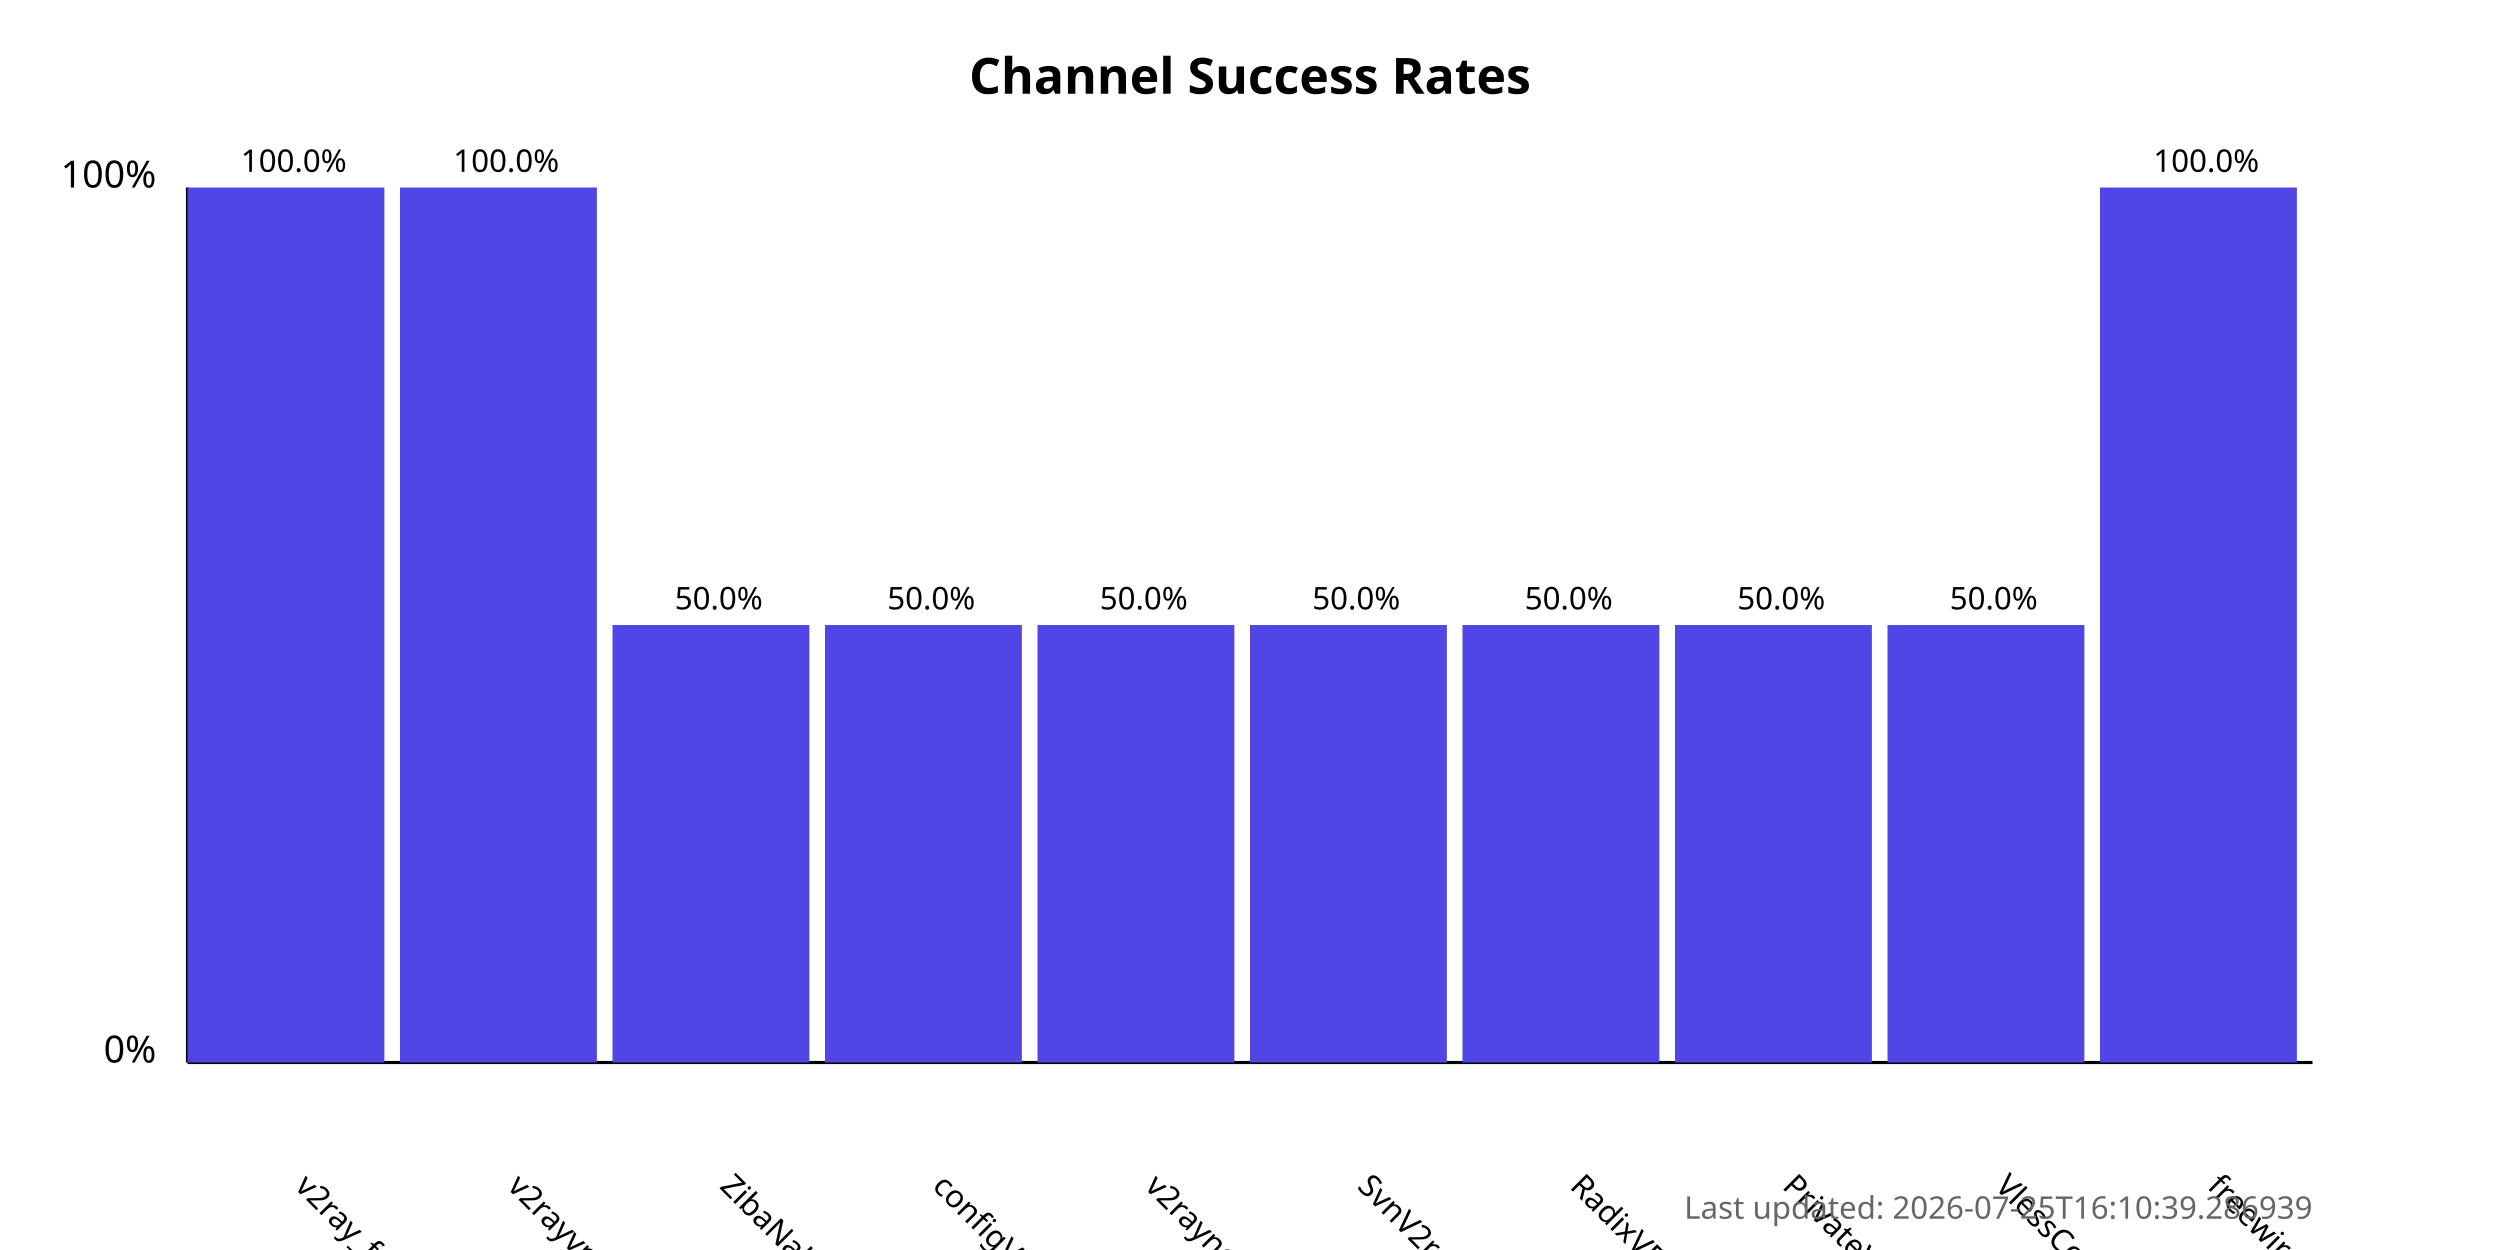
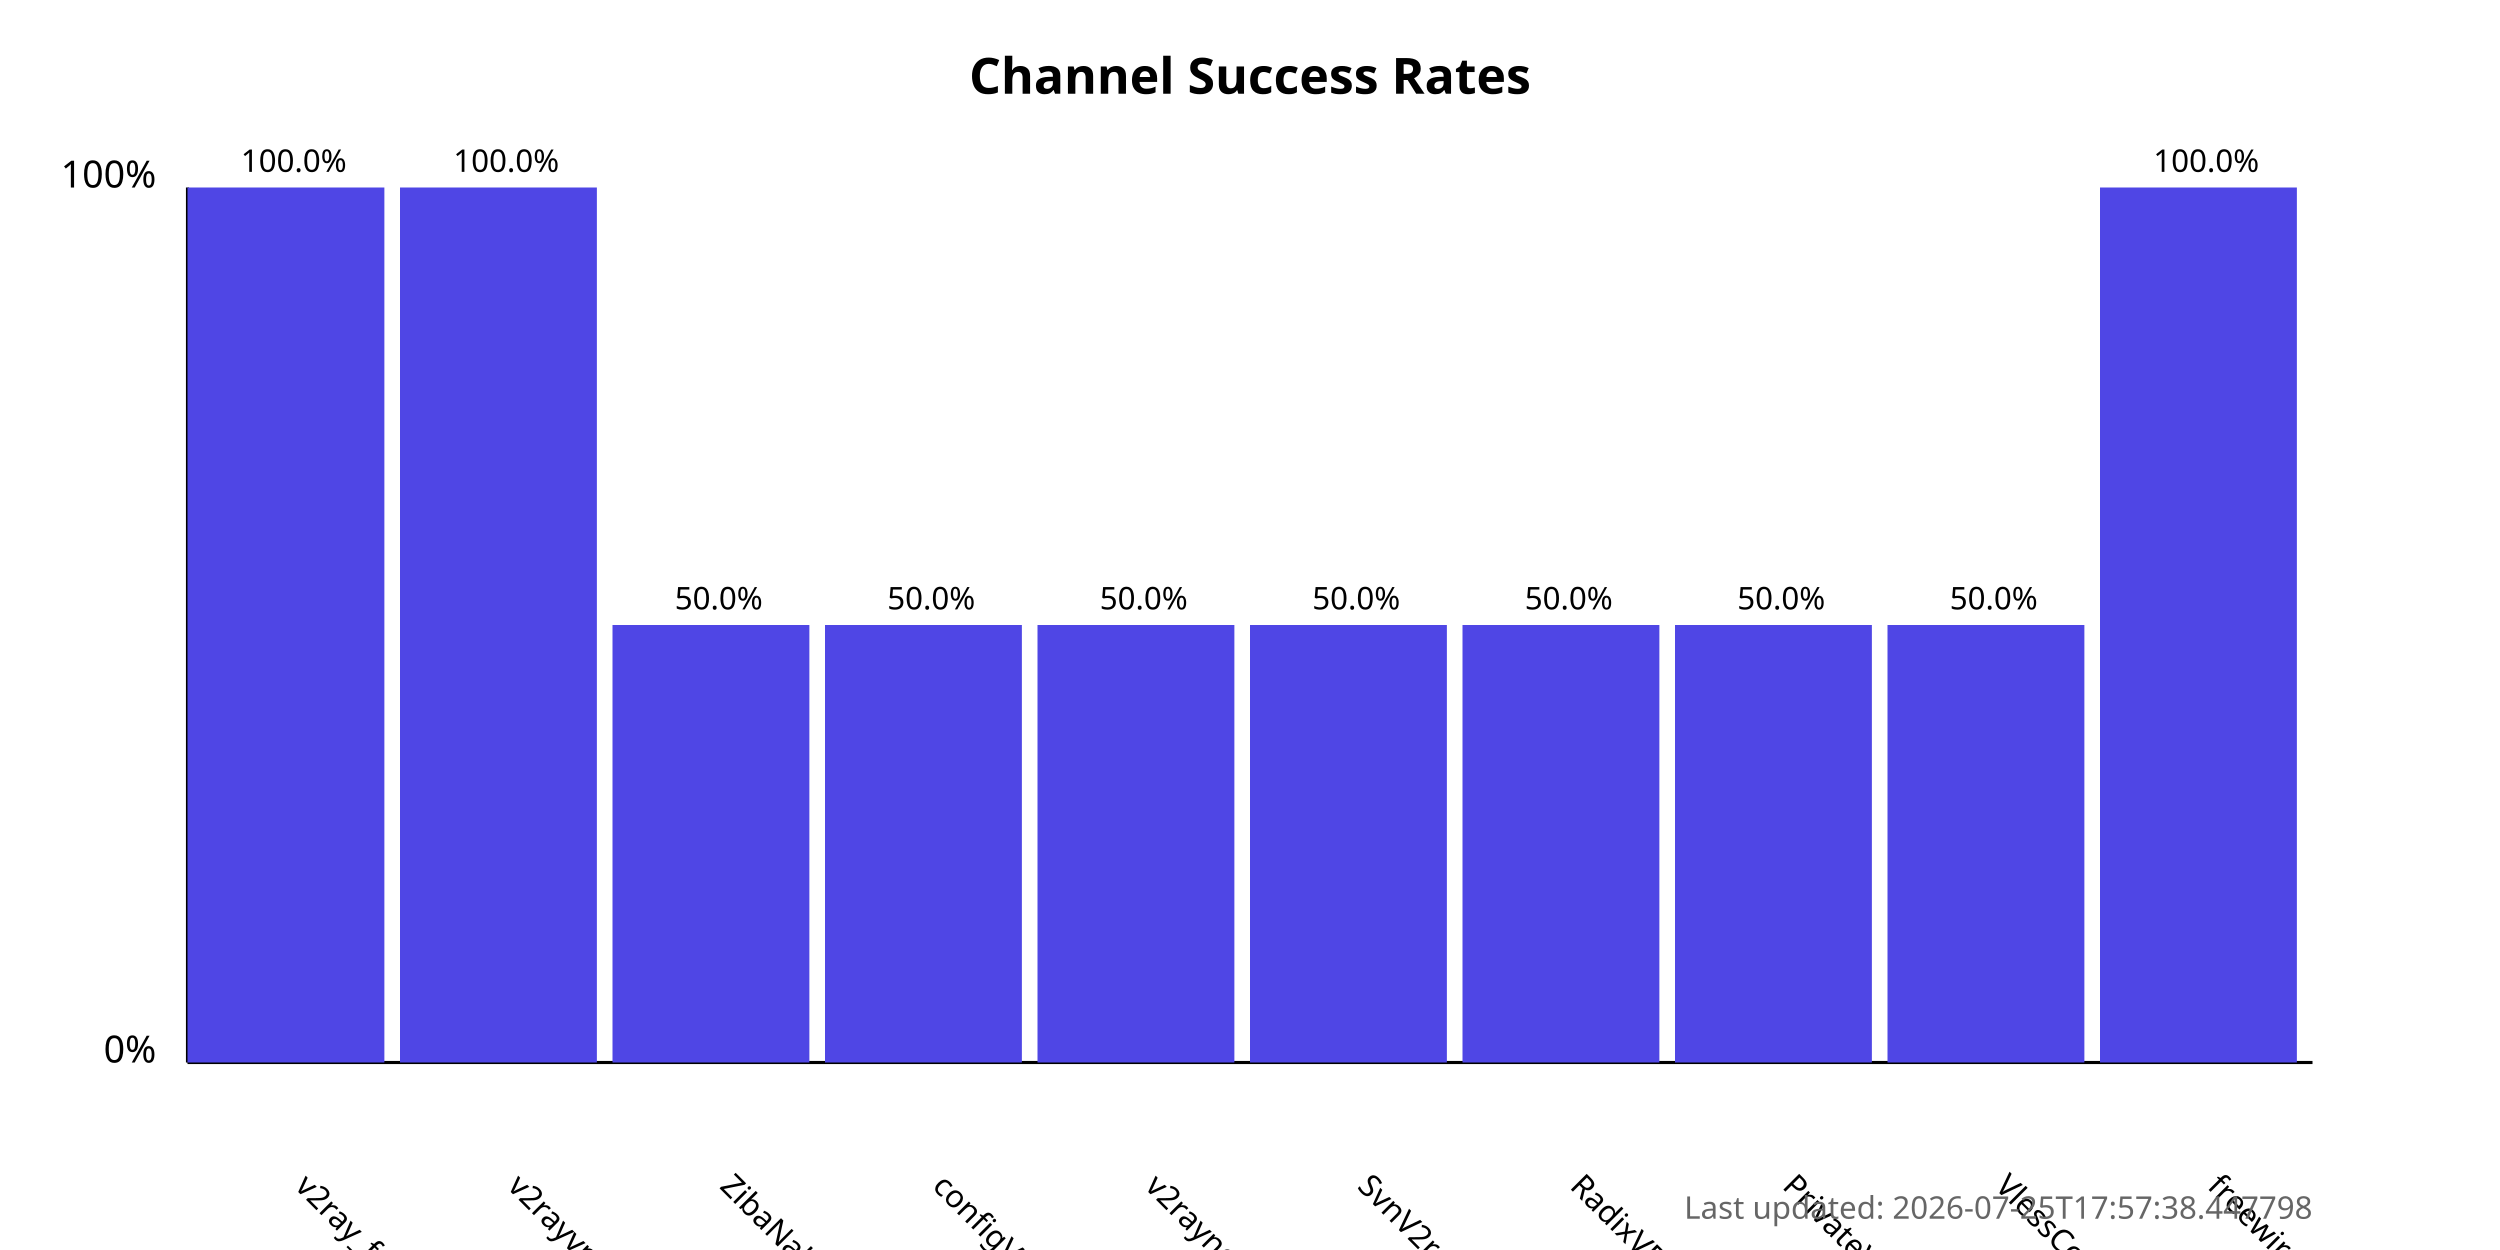
<svg xmlns="http://www.w3.org/2000/svg" width="800" height="400">
  <style>
            .chart-title { font: bold 16px sans-serif; }
            .axis-label { font: 12px sans-serif; }
            .tick-label { font: 10px sans-serif; }
            .bar { fill: #4f46e5; }
            .bar:hover { fill: #6366f1; }
            .timestamp { font: 10px sans-serif; fill: #666; }
        </style>
  <text x="400.0" y="30" text-anchor="middle" class="chart-title">
            Channel Success Rates
        </text>
  <line x1="60" y1="340" x2="60" y2="60" stroke="black" stroke-width="1" />
  <line x1="60" y1="340" x2="740" y2="340" stroke="black" stroke-width="1" />
  <text x="50" y="340" text-anchor="end" class="axis-label">0%</text>
  <text x="50" y="60" text-anchor="end" class="axis-label">100%</text>
  <g>
    <rect x="60" y="60.0" width="63.0" height="280.0" class="bar" />
    <text x="94.0" y="380" transform="rotate(45, 94.0, 380)" text-anchor="start" class="tick-label">
                v2ray_free_conf
            </text>
    <text x="94.0" y="55.0" text-anchor="middle" class="tick-label">
                100.0%
            </text>
  </g>
  <g>
    <rect x="128.0" y="60.0" width="63.0" height="280.0" class="bar" />
    <text x="162.0" y="380" transform="rotate(45, 162.0, 380)" text-anchor="start" class="tick-label">
                v2rayvpno
            </text>
    <text x="162.0" y="55.0" text-anchor="middle" class="tick-label">
                100.0%
            </text>
  </g>
  <g>
    <rect x="196.0" y="200.0" width="63.0" height="140.0" class="bar" />
    <text x="230.0" y="380" transform="rotate(45, 230.0, 380)" text-anchor="start" class="tick-label">
                ZibaNabz
            </text>
    <text x="230.0" y="195.0" text-anchor="middle" class="tick-label">
                50.0%
            </text>
  </g>
  <g>
    <rect x="264.0" y="200.0" width="63.0" height="140.0" class="bar" />
    <text x="298.0" y="380" transform="rotate(45, 298.0, 380)" text-anchor="start" class="tick-label">
                configV2rayForFree
            </text>
    <text x="298.0" y="195.0" text-anchor="middle" class="tick-label">
                50.0%
            </text>
  </g>
  <g>
    <rect x="332.0" y="200.0" width="63.0" height="140.0" class="bar" />
    <text x="366.0" y="380" transform="rotate(45, 366.0, 380)" text-anchor="start" class="tick-label">
                v2rayngvpn
            </text>
    <text x="366.0" y="195.0" text-anchor="middle" class="tick-label">
                50.0%
            </text>
  </g>
  <g>
    <rect x="400.0" y="200.0" width="63.0" height="140.0" class="bar" />
    <text x="434.0" y="380" transform="rotate(45, 434.0, 380)" text-anchor="start" class="tick-label">
                SvnV2ray
            </text>
    <text x="434.0" y="195.0" text-anchor="middle" class="tick-label">
                50.0%
            </text>
  </g>
  <g>
    <rect x="468.0" y="200.0" width="63.0" height="140.0" class="bar" />
    <text x="502.0" y="380" transform="rotate(45, 502.0, 380)" text-anchor="start" class="tick-label">
                RadixVPN
            </text>
    <text x="502.0" y="195.0" text-anchor="middle" class="tick-label">
                50.0%
            </text>
  </g>
  <g>
    <rect x="536.0" y="200.0" width="63.0" height="140.0" class="bar" />
    <text x="570.0" y="380" transform="rotate(45, 570.0, 380)" text-anchor="start" class="tick-label">
                PrivateVPNs
            </text>
    <text x="570.0" y="195.0" text-anchor="middle" class="tick-label">
                50.0%
            </text>
  </g>
  <g>
    <rect x="604.0" y="200.0" width="63.0" height="140.0" class="bar" />
    <text x="638.0" y="380" transform="rotate(45, 638.0, 380)" text-anchor="start" class="tick-label">
                VlessConfig
            </text>
    <text x="638.0" y="195.0" text-anchor="middle" class="tick-label">
                50.0%
            </text>
  </g>
  <g>
    <rect x="672.0" y="60.0" width="63.0" height="280.0" class="bar" />
    <text x="706.0" y="380" transform="rotate(45, 706.0, 380)" text-anchor="start" class="tick-label">
                freewireguard
            </text>
    <text x="706.0" y="55.0" text-anchor="middle" class="tick-label">
                100.0%
            </text>
  </g>
  <text x="740" y="390" text-anchor="end" class="timestamp">
-             Last updated: 2026-07-25T16:10:39.286939
+             Last updated: 2026-07-25T17:57:38.447798
        </text>
</svg>
